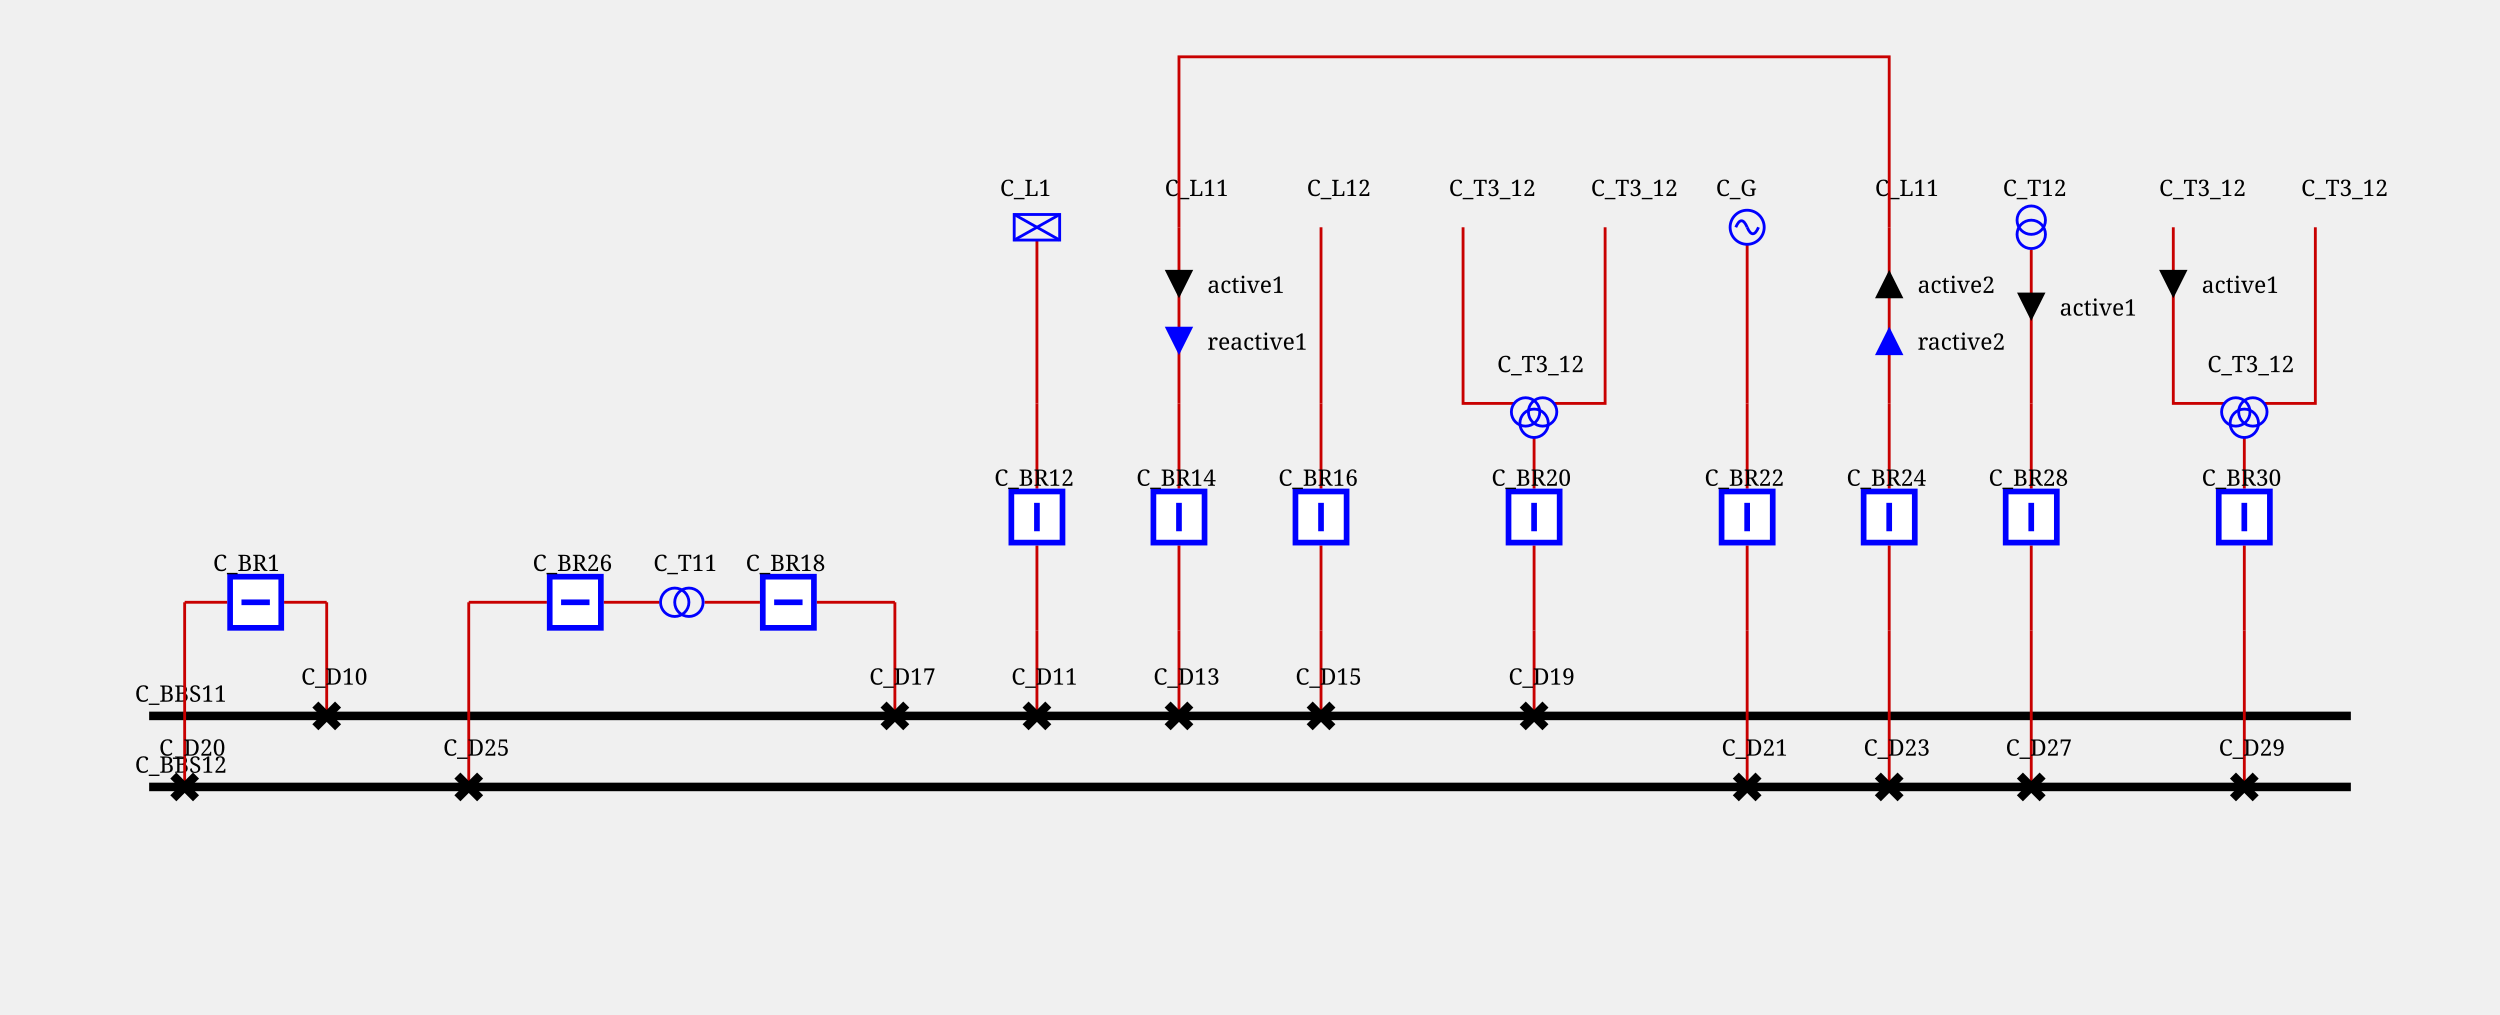
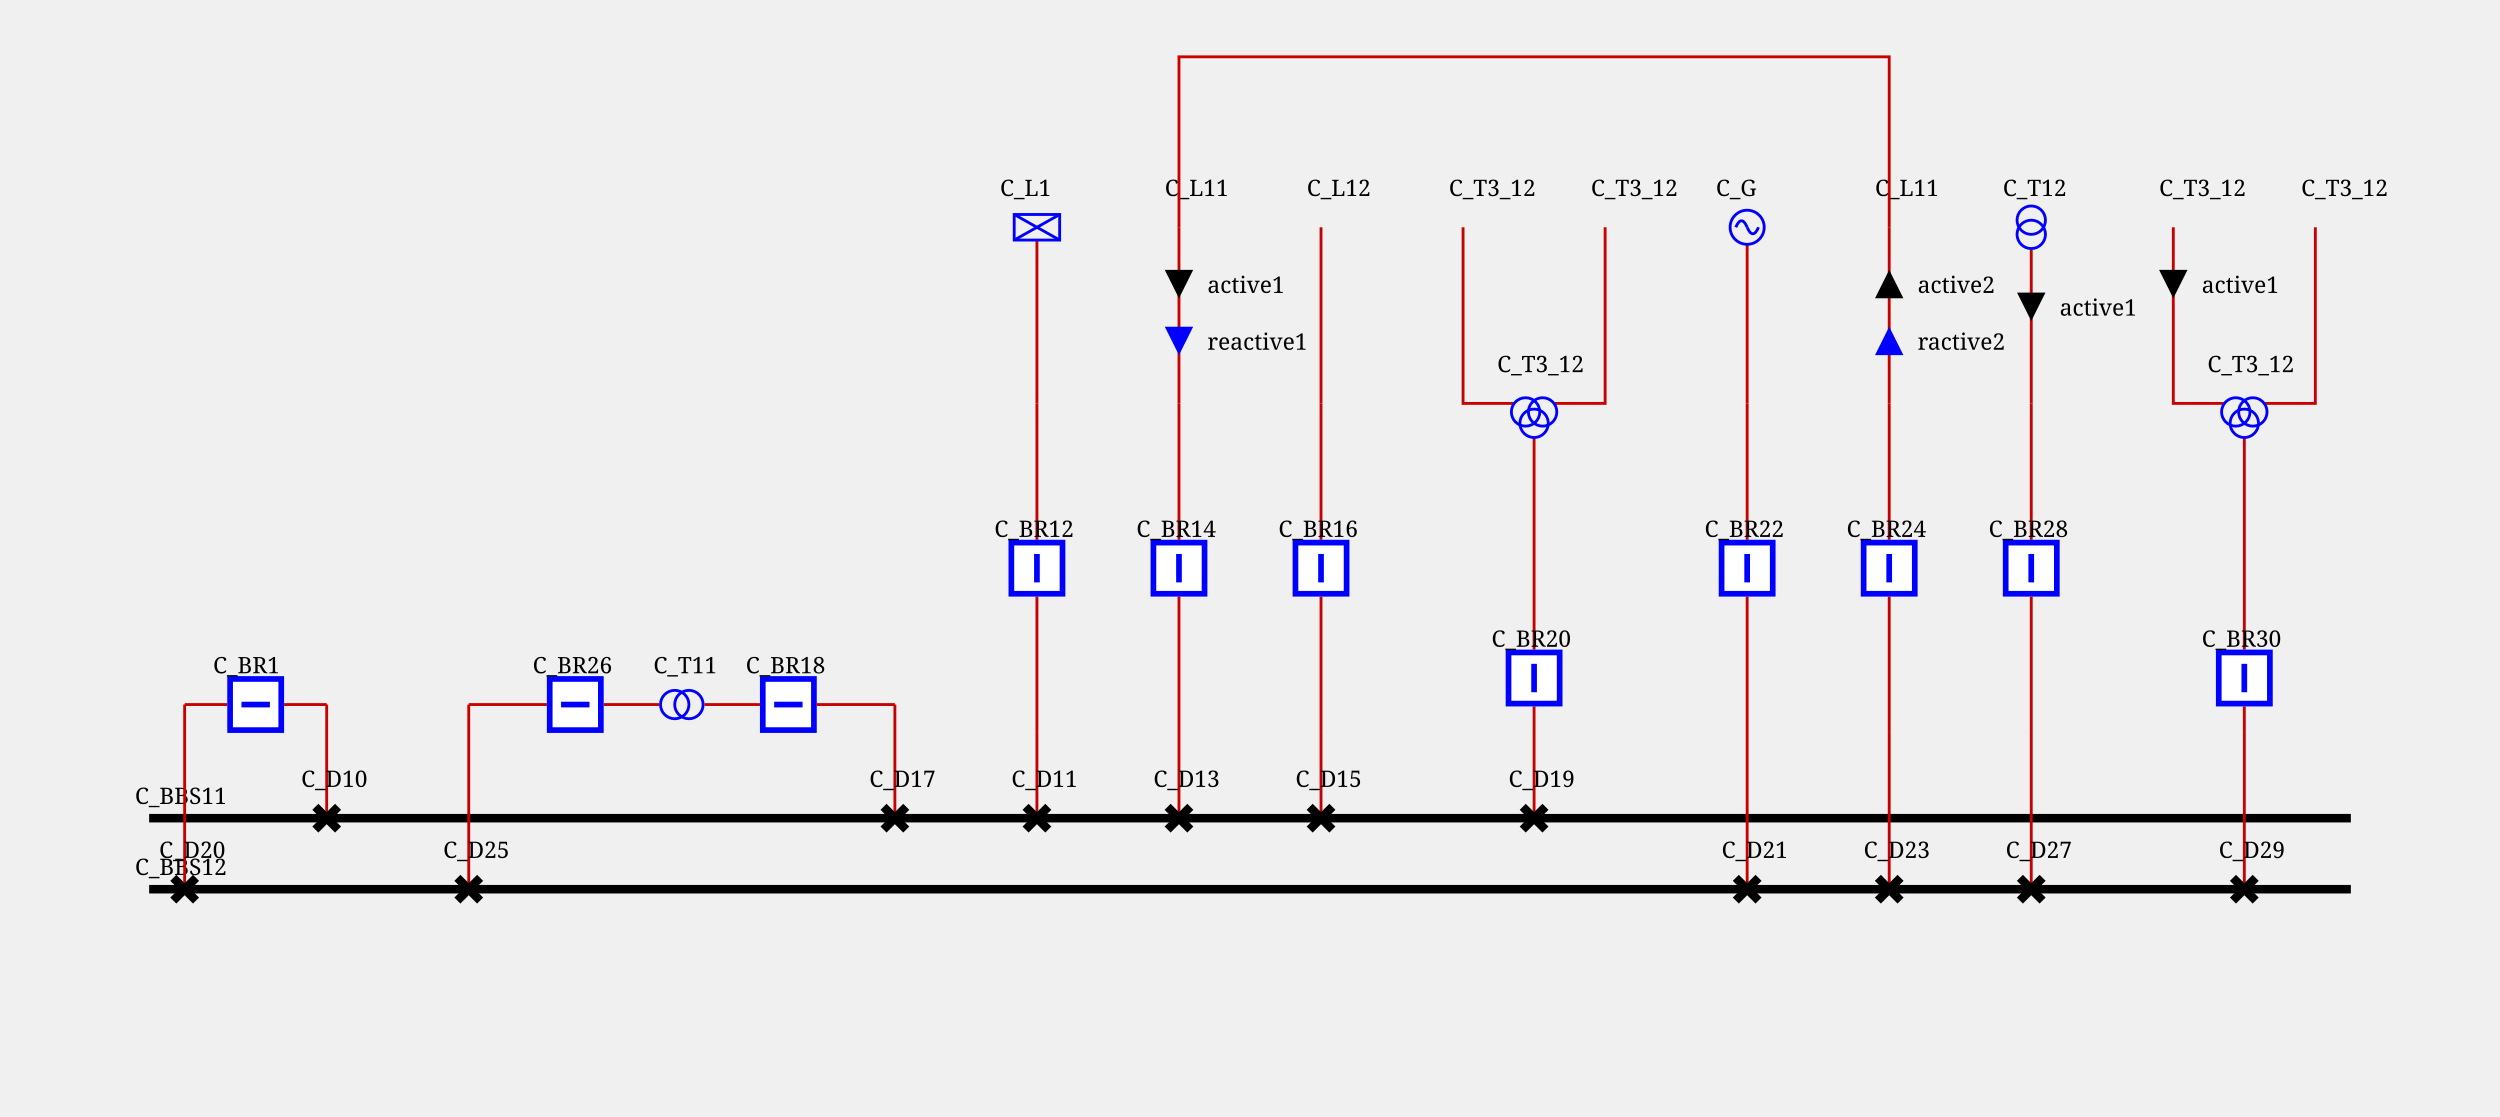
- <svg xmlns="http://www.w3.org/2000/svg" height="357.0" viewBox="0 0 880.0 357.0" width="880.0">
+ <svg xmlns="http://www.w3.org/2000/svg" height="393.0" viewBox="0 0 880.0 393.0" width="880.0">
  <style>/* ----------------------------------------------------------------------- */
/* File: tautologies.css ------------------------------------------------- */
.sld-out .sld-arrow-in {visibility: hidden}
.sld-in .sld-arrow-out {visibility: hidden}
.sld-closed .sld-sw-open {visibility: hidden}
.sld-open .sld-sw-closed {visibility: hidden}
.sld-hidden-node {visibility: hidden}
.sld-top-feeder .sld-label {dominant-baseline: auto}
.sld-bottom-feeder .sld-label {dominant-baseline: hanging}
.sld-active-power .sld-label {dominant-baseline: mathematical}
.sld-reactive-power .sld-label {dominant-baseline: mathematical}
.sld-current .sld-label {dominant-baseline: mathematical}
.sld-current-value .sld-label {dominant-baseline: mathematical}
.sld-permanent-limit-percentage .sld-label {dominant-baseline: mathematical}
/* ----------------------------------------------------------------------- */
/* File: topologicalBaseVoltages.css ------------------------------------- */
.sld-disconnected {--sld-vl-color: #808080}
.sld-vl300to500.sld-bus-0 {--sld-vl-color: #FF0000}
.sld-vl300to500.sld-bus-1 {--sld-vl-color: #7F6C00}
.sld-vl300to500.sld-bus-2 {--sld-vl-color: #F6B2FF}
.sld-vl300to500.sld-bus-3 {--sld-vl-color: #996700}
.sld-vl300to500.sld-bus-4 {--sld-vl-color: #FF85EB}
.sld-vl300to500.sld-bus-5 {--sld-vl-color: #B25B00}
.sld-vl300to500.sld-bus-6 {--sld-vl-color: #FF59B5}
.sld-vl300to500.sld-bus-7 {--sld-vl-color: #CC4400}
.sld-vl300to500.sld-bus-8 {--sld-vl-color: #FF2C67}
.sld-vl300to500.sld-bus-9 {--sld-vl-color: #E52600}
.sld-vl180to300.sld-bus-0 {--sld-vl-color: #218B21}
.sld-vl180to300.sld-bus-1 {--sld-vl-color: #0D4940}
.sld-vl180to300.sld-bus-2 {--sld-vl-color: #DFDAB9}
.sld-vl180to300.sld-bus-3 {--sld-vl-color: #105640}
.sld-vl180to300.sld-bus-4 {--sld-vl-color: #C2CB92}
.sld-vl180to300.sld-bus-5 {--sld-vl-color: #14643C}
.sld-vl180to300.sld-bus-6 {--sld-vl-color: #95B66B}
.sld-vl180to300.sld-bus-7 {--sld-vl-color: #187036}
.sld-vl180to300.sld-bus-8 {--sld-vl-color: #5FA046}
.sld-vl180to300.sld-bus-9 {--sld-vl-color: #1C7E2D}
.sld-vl120to180.sld-bus-0 {--sld-vl-color: #00AFAE}
.sld-vl120to180.sld-bus-1 {--sld-vl-color: #000D58}
.sld-vl120to180.sld-bus-2 {--sld-vl-color: #B8E7B2}
.sld-vl120to180.sld-bus-3 {--sld-vl-color: #002169}
.sld-vl120to180.sld-bus-4 {--sld-vl-color: #85D993}
.sld-vl120to180.sld-bus-5 {--sld-vl-color: #003C7B}
.sld-vl120to180.sld-bus-6 {--sld-vl-color: #59CB8B}
.sld-vl120to180.sld-bus-7 {--sld-vl-color: #005C8C}
.sld-vl120to180.sld-bus-8 {--sld-vl-color: #2CBD94}
.sld-vl120to180.sld-bus-9 {--sld-vl-color: #00839E}
.sld-vl70to120.sld-bus-0 {--sld-vl-color: #CC5500}
.sld-vl70to120.sld-bus-1 {--sld-vl-color: #4A6600}
.sld-vl70to120.sld-bus-2 {--sld-vl-color: #EFB2DD}
.sld-vl70to120.sld-bus-3 {--sld-vl-color: #6E7A00}
.sld-vl70to120.sld-bus-4 {--sld-vl-color: #E685AE}
.sld-vl70to120.sld-bus-5 {--sld-vl-color: #8E8400}
.sld-vl70to120.sld-bus-6 {--sld-vl-color: #DD596B}
.sld-vl70to120.sld-bus-7 {--sld-vl-color: #A37B00}
.sld-vl70to120.sld-bus-8 {--sld-vl-color: #D4432C}
.sld-vl70to120.sld-bus-9 {--sld-vl-color: #B76B00}
.sld-vl50to70.sld-bus-0 {--sld-vl-color: #A020EF}
.sld-vl50to70.sld-bus-1 {--sld-vl-color: #7F0848}
.sld-vl50to70.sld-bus-2 {--sld-vl-color: #B7DBFE}
.sld-vl50to70.sld-bus-3 {--sld-vl-color: #960C6D}
.sld-vl50to70.sld-bus-4 {--sld-vl-color: #8DA6FE}
.sld-vl50to70.sld-bus-5 {--sld-vl-color: #AD109A}
.sld-vl50to70.sld-bus-6 {--sld-vl-color: #6F66FB}
.sld-vl50to70.sld-bus-7 {--sld-vl-color: #BC14C4}
.sld-vl50to70.sld-bus-8 {--sld-vl-color: #7F42F6}
.sld-vl50to70.sld-bus-9 {--sld-vl-color: #B11AD9}
.sld-vl30to50.sld-bus-0 {--sld-vl-color: #FF8290}
.sld-vl30to50.sld-bus-1 {--sld-vl-color: #7F6F41}
.sld-vl30to50.sld-bus-2 {--sld-vl-color: #F6D9FF}
.sld-vl30to50.sld-bus-3 {--sld-vl-color: #99784E}
.sld-vl30to50.sld-bus-4 {--sld-vl-color: #FFC3FB}
.sld-vl30to50.sld-bus-5 {--sld-vl-color: #B27D5B}
.sld-vl30to50.sld-bus-6 {--sld-vl-color: #FFADE3}
.sld-vl30to50.sld-bus-7 {--sld-vl-color: #CC7E68}
.sld-vl30to50.sld-bus-8 {--sld-vl-color: #FF97BF}
.sld-vl30to50.sld-bus-9 {--sld-vl-color: #E57B75}
.sld-vl0to30.sld-bus-0 {--sld-vl-color: #AAAE27}
.sld-vl0to30.sld-bus-1 {--sld-vl-color: #195B0F}
.sld-vl0to30.sld-bus-2 {--sld-vl-color: #EABABE}
.sld-vl0to30.sld-bus-3 {--sld-vl-color: #2D6C13}
.sld-vl0to30.sld-bus-4 {--sld-vl-color: #DDA193}
.sld-vl0to30.sld-bus-5 {--sld-vl-color: #477D17}
.sld-vl0to30.sld-bus-6 {--sld-vl-color: #CE9A6E}
.sld-vl0to30.sld-bus-7 {--sld-vl-color: #648D1C}
.sld-vl0to30.sld-bus-8 {--sld-vl-color: #BEA04A}
.sld-vl0to30.sld-bus-9 {--sld-vl-color: #869D22}
/* ----------------------------------------------------------------------- */
/* File : highlightLineStates.css ---------------------------------------- */
.sld-wire.sld-feeder-disconnected {stroke: black}
.sld-wire.sld-feeder-connected-disconnected {stroke-dasharray: 3,3}
.sld-wire.sld-feeder-disconnected-connected {stroke: black; stroke-dasharray: 3,3}
.sld-busbar-section.sld-bus-disconnected {stroke-dasharray: 3,3}
/* ----------------------------------------------------------------------- */
/* File : components.css ------------------------------------------------- */
/* Stroke black */
.sld-disconnector {stroke-width: 3; stroke: black; fill: none}
/* Stroke blue */
.sld-breaker {stroke-width: 2; stroke: blue; fill:white}
.sld-load-break-switch {stroke: blue; fill: white}
/* Stroke --sld-vl-color with fallback black */
.sld-bus-connection {fill: var(--sld-vl-color, black)}
.sld-cell-shape-flat .sld-bus-connection {visibility: hidden}
.sld-busbar-section {stroke: var(--sld-vl-color, black); stroke-width: 3; fill: none}
/* Stroke --sld-vl-color with fallback red */
.sld-wire {stroke: var(--sld-vl-color, #c80000); fill: none}
.sld-wire.sld-dangling-line {stroke-width: 2px}
.sld-wire.sld-tie-line {stroke-width: 2px}
/* Stroke --sld-vl-color with fallback blue */
.sld-load {stroke: var(--sld-vl-color, blue); fill: none}
.sld-battery {stroke: var(--sld-vl-color, blue); fill: none}
.sld-generator {stroke: var(--sld-vl-color, blue); fill: none}
.sld-two-wt {stroke: var(--sld-vl-color, blue); fill: none}
.sld-three-wt {stroke: var(--sld-vl-color, blue); fill: none}
.sld-winding {stroke: var(--sld-vl-color, blue); fill: none}
.sld-capacitor {stroke: var(--sld-vl-color, blue); fill: none}
.sld-inductor {stroke: var(--sld-vl-color, blue); fill: none}
.sld-pst {stroke: var(--sld-vl-color, blue); fill: none}
.sld-pst-arrow {stroke: black; fill: none}
.sld-svc {stroke: var(--sld-vl-color, blue); fill: none}
.sld-vsc {stroke: var(--sld-vl-color, blue); font-size: 7.43px; fill: none}
.sld-lcc {stroke: var(--sld-vl-color, blue); font-size: 7.43px; fill: none}
.sld-ground {stroke: var(--sld-vl-color, blue); fill: none}
/* Stroke none &amp; fill: --sld-vl-color */
.sld-node-infos {stroke: none; fill: var(--sld-vl-color, black)}
/* Stroke none &amp; fill: black */
.sld-node {stroke: none; fill: black}
.sld-flash {stroke: none; fill: black}
.sld-lock {stroke: none; fill: black}
.sld-unknown {stroke: none; fill: black}
/* Fonts */
.sld-label {stroke: none; fill: black; font: 8px serif}
.sld-bus-legend-info {font: 10px serif}
.sld-graph-label {font: 12px serif}
/* Specific */
.sld-grid {stroke: #003700; stroke-dasharray: 1,10}
.sld-feeder-info.sld-active-power {fill:black}
.sld-feeder-info.sld-reactive-power {fill:blue}
.sld-feeder-info.sld-current {fill:purple}
.sld-frame {fill: var(--sld-background-color, transparent)}
/* Stroke maroon for fictitious switch */
.sld-breaker.sld-fictitious {stroke: maroon}
.sld-disconnector.sld-fictitious {stroke: maroon}
.sld-load-break-switch.sld-fictitious {stroke: maroon}
.sld-busbar-section.sld-fictitious {stroke: var(--sld-vl-color, #c80000); stroke-width: 1}
/* ground disconnector specific */
.sld-ground-disconnection-attach {stroke: var(--sld-vl-color, #c80000); fill: none}
.sld-open .sld-ground-disconnection-ground {stroke: black; fill: none}
.sld-closed .sld-ground-disconnection-ground {stroke: var(--sld-vl-color, #c80000); fill: none}
.sld-ground-disconnection .sld-sw-open {stroke: black; fill: none}
.sld-ground-disconnection .sld-sw-closed {stroke: black; fill: none}
</style>
  <rect class="sld-frame" height="100%" width="100%" />
  <g>
    <g class="sld-voltage-level" id="idVL1">
-       <g class="sld-busbar-section sld-vl300to500 sld-bus-0" id="idBBS11" transform="translate(52.5,252.0)">
+       <g class="sld-busbar-section sld-vl300to500 sld-bus-0" id="idBBS11" transform="translate(52.5,288.0)">
        <line x1="0" x2="775.0" y1="0" y2="0" />
        <text class="sld-label" id="idBBS11_95_NW_95_LABEL" x="-5.0" y="-5.0">C_BBS11</text>
      </g>
-       <g class="sld-busbar-section sld-vl300to500 sld-bus-0" id="idBBS12" transform="translate(52.5,277.0)">
+       <g class="sld-busbar-section sld-vl300to500 sld-bus-0" id="idBBS12" transform="translate(52.5,313.0)">
        <line x1="0" x2="775.0" y1="0" y2="0" />
        <text class="sld-label" id="idBBS12_95_NW_95_LABEL" x="-5.0" y="-5.0">C_BBS12</text>
      </g>
      <g class="sld-intern-cell sld-cell-shape-vertical" id="idINTERN_32_0">
        <g class="sld-wire sld-vl300to500 sld-bus-0" id="_95_VL1_95_D10_95_INTERNAL_95_VL1_95_D10_45_BR1">
-           <polyline points="115.0,252.0,115.0,212.0" />
+           <polyline points="115.0,288.0,115.0,248.0" />
        </g>
        <g class="sld-wire sld-vl300to500 sld-bus-0" id="_95_VL1_95_INTERNAL_95_VL1_95_D10_45_BR1_95_BR1">
-           <polyline points="115.0,212.0,100.0,212.0" />
+           <polyline points="115.0,248.0,100.0,248.0" />
        </g>
        <g class="sld-wire sld-vl300to500 sld-bus-0" id="_95_VL1_95_BR1_95_INTERNAL_95_VL1_95_D20_45_BR1">
-           <polyline points="80.0,212.0,65.0,212.0" />
+           <polyline points="80.0,248.0,65.0,248.0" />
        </g>
        <g class="sld-wire sld-vl300to500 sld-bus-0" id="_95_VL1_95_INTERNAL_95_VL1_95_D20_45_BR1_95_D20">
-           <polyline points="65.0,212.0,65.0,277.0" />
-         </g>
-         <g class="sld-disconnector sld-closed sld-vl300to500 sld-bus-0" id="idD10" transform="translate(111.0,248.0)">
+           <polyline points="65.0,248.0,65.0,313.0" />
+         </g>
+         <g class="sld-disconnector sld-closed sld-vl300to500 sld-bus-0" id="idD10" transform="translate(111.0,284.0)">
          <path class="sld-sw-closed" d="M0,0 8,8 M8,0 0,8" />
          <path class="sld-sw-open" d="M8,0 0,8" />
          <text class="sld-label" id="idD10_95_N_95_LABEL" x="-5.0" y="-7.0">C_D10</text>
        </g>
-         <g class="sld-node sld-hidden-node sld-fictitious sld-vl300to500 sld-bus-0" id="idINTERNAL_95_VL1_95_D10_45_BR1" transform="translate(111.0,208.0)">
-           <circle cx="4" cy="4" r="4" />
-         </g>
-         <g class="sld-breaker sld-closed sld-vl300to500 sld-bus-0" id="idBR1" transform="translate(80.0,202.0)">
+         <g class="sld-node sld-hidden-node sld-fictitious sld-vl300to500 sld-bus-0" id="idINTERNAL_95_VL1_95_D10_45_BR1" transform="translate(111.0,244.0)">
+           <circle cx="4" cy="4" r="4" />
+         </g>
+         <g class="sld-breaker sld-closed sld-vl300to500 sld-bus-0" id="idBR1" transform="translate(80.0,238.0)">
          <path class="sld-sw-closed" d="M1,1 V19 H19 V1z M10,5 V15" transform="rotate(90.0,10.0,10.0)" />
          <path class="sld-sw-open" d="M1,1 V19 H19 V1z M5,10 H15" transform="rotate(90.0,10.0,10.0)" />
          <text class="sld-label" id="idBR1_95_N_95_LABEL" x="-5.0" y="-1.0">C_BR1</text>
        </g>
-         <g class="sld-node sld-hidden-node sld-fictitious sld-vl300to500 sld-bus-0" id="idINTERNAL_95_VL1_95_D20_45_BR1" transform="translate(61.0,208.0)">
-           <circle cx="4" cy="4" r="4" />
-         </g>
-         <g class="sld-disconnector sld-closed sld-vl300to500 sld-bus-0" id="idD20" transform="translate(61.0,273.0)">
+         <g class="sld-node sld-hidden-node sld-fictitious sld-vl300to500 sld-bus-0" id="idINTERNAL_95_VL1_95_D20_45_BR1" transform="translate(61.0,244.0)">
+           <circle cx="4" cy="4" r="4" />
+         </g>
+         <g class="sld-disconnector sld-closed sld-vl300to500 sld-bus-0" id="idD20" transform="translate(61.0,309.0)">
          <path class="sld-sw-closed" d="M0,0 8,8 M8,0 0,8" />
          <path class="sld-sw-open" d="M8,0 0,8" />
          <text class="sld-label" id="idD20_95_N_95_LABEL" x="-5.0" y="-7.0">C_D20</text>
        </g>
      </g>
      <g class="sld-intern-cell sld-cell-shape-vertical" id="idINTERN_32_1">
        <g class="sld-wire sld-vl300to500 sld-bus-0" id="_95_VL1_95_D17_95_INTERNAL_95_VL1_95_D17_45_BR18">
-           <polyline points="315.0,252.0,315.0,212.0" />
+           <polyline points="315.0,288.0,315.0,248.0" />
        </g>
        <g class="sld-wire sld-vl300to500 sld-bus-0" id="_95_VL1_95_INTERNAL_95_VL1_95_D17_45_BR18_95_BR18">
-           <polyline points="315.0,212.0,287.5,212.0" />
+           <polyline points="315.0,248.0,287.5,248.0" />
        </g>
        <g class="sld-wire sld-vl300to500 sld-bus-0" id="_95_VL1_95_BR18_95_T11">
-           <polyline points="267.5,212.0,248.0,212.0" />
+           <polyline points="267.5,248.0,248.0,248.0" />
        </g>
        <g class="sld-wire sld-vl300to500 sld-bus-0" id="_95_VL1_95_BR26_95_T11">
-           <polyline points="212.5,212.0,232.0,212.0" />
+           <polyline points="212.5,248.0,232.0,248.0" />
        </g>
        <g class="sld-wire sld-vl300to500 sld-bus-0" id="_95_VL1_95_INTERNAL_95_VL1_95_D25_45_BR26_95_BR26">
-           <polyline points="165.0,212.0,192.5,212.0" />
+           <polyline points="165.0,248.0,192.5,248.0" />
        </g>
        <g class="sld-wire sld-vl300to500 sld-bus-0" id="_95_VL1_95_D25_95_INTERNAL_95_VL1_95_D25_45_BR26">
-           <polyline points="165.0,277.0,165.0,212.0" />
-         </g>
-         <g class="sld-disconnector sld-closed sld-vl300to500 sld-bus-0" id="idD17" transform="translate(311.0,248.0)">
+           <polyline points="165.0,313.0,165.0,248.0" />
+         </g>
+         <g class="sld-disconnector sld-closed sld-vl300to500 sld-bus-0" id="idD17" transform="translate(311.0,284.0)">
          <path class="sld-sw-closed" d="M0,0 8,8 M8,0 0,8" />
          <path class="sld-sw-open" d="M8,0 0,8" />
          <text class="sld-label" id="idD17_95_N_95_LABEL" x="-5.0" y="-7.0">C_D17</text>
        </g>
-         <g class="sld-node sld-hidden-node sld-fictitious sld-vl300to500 sld-bus-0" id="idINTERNAL_95_VL1_95_D17_45_BR18" transform="translate(311.0,208.0)">
-           <circle cx="4" cy="4" r="4" />
-         </g>
-         <g class="sld-breaker sld-closed sld-vl300to500 sld-bus-0" id="idBR18" transform="translate(267.5,202.0)">
+         <g class="sld-node sld-hidden-node sld-fictitious sld-vl300to500 sld-bus-0" id="idINTERNAL_95_VL1_95_D17_45_BR18" transform="translate(311.0,244.0)">
+           <circle cx="4" cy="4" r="4" />
+         </g>
+         <g class="sld-breaker sld-closed sld-vl300to500 sld-bus-0" id="idBR18" transform="translate(267.5,238.0)">
          <path class="sld-sw-closed" d="M1,1 V19 H19 V1z M10,5 V15" transform="rotate(90.0,10.0,10.0)" />
          <path class="sld-sw-open" d="M1,1 V19 H19 V1z M5,10 H15" transform="rotate(90.0,10.0,10.0)" />
          <text class="sld-label" id="idBR18_95_N_95_LABEL" x="-5.0" y="-1.0">C_BR18</text>
        </g>
-         <g class="sld-two-wt" id="idT11" transform="translate(235.0,204.5)">
+         <g class="sld-two-wt" id="idT11" transform="translate(235.0,240.5)">
          <circle class="sld-vl300to500 sld-bus-0 sld-winding" cx="5" cy="10" r="5" transform="rotate(270.0,5.0,7.5)" />
          <circle class="sld-vl300to500 sld-bus-0 sld-winding" cx="5" cy="5" r="5" transform="rotate(270.0,5.0,7.5)" />
          <text class="sld-label" id="idT11_95_N_95_LABEL" x="-5.0" y="-3.5">C_T11</text>
        </g>
-         <g class="sld-breaker sld-closed sld-vl300to500 sld-bus-0" id="idBR26" transform="translate(192.5,202.0)">
+         <g class="sld-breaker sld-closed sld-vl300to500 sld-bus-0" id="idBR26" transform="translate(192.5,238.0)">
          <path class="sld-sw-closed" d="M1,1 V19 H19 V1z M10,5 V15" transform="rotate(90.0,10.0,10.0)" />
          <path class="sld-sw-open" d="M1,1 V19 H19 V1z M5,10 H15" transform="rotate(90.0,10.0,10.0)" />
          <text class="sld-label" id="idBR26_95_N_95_LABEL" x="-5.0" y="-1.0">C_BR26</text>
        </g>
-         <g class="sld-node sld-hidden-node sld-fictitious sld-vl300to500 sld-bus-0" id="idINTERNAL_95_VL1_95_D25_45_BR26" transform="translate(161.0,208.0)">
-           <circle cx="4" cy="4" r="4" />
-         </g>
-         <g class="sld-disconnector sld-closed sld-vl300to500 sld-bus-0" id="idD25" transform="translate(161.0,273.0)">
+         <g class="sld-node sld-hidden-node sld-fictitious sld-vl300to500 sld-bus-0" id="idINTERNAL_95_VL1_95_D25_45_BR26" transform="translate(161.0,244.0)">
+           <circle cx="4" cy="4" r="4" />
+         </g>
+         <g class="sld-disconnector sld-closed sld-vl300to500 sld-bus-0" id="idD25" transform="translate(161.0,309.0)">
          <path class="sld-sw-closed" d="M0,0 8,8 M8,0 0,8" />
          <path class="sld-sw-open" d="M8,0 0,8" />
          <text class="sld-label" id="idD25_95_N_95_LABEL" x="-5.0" y="-7.0">C_D25</text>
        </g>
      </g>
      <g class="sld-extern-cell sld-cell-direction-top" id="idEXTERN_32_2">
        <g class="sld-wire sld-vl300to500 sld-bus-0" id="_95_VL1_95_D11_95_INTERNAL_95_VL1_95_D11_45_BR12">
-           <polyline points="365.0,252.0,365.0,222.0" />
+           <polyline points="365.0,288.0,365.0,258.0" />
        </g>
        <g class="sld-wire sld-vl300to500 sld-bus-0" id="_95_VL1_95_INTERNAL_95_VL1_95_D11_45_BR12_95_BR12">
-           <polyline points="365.0,222.0,365.0,192.0" />
+           <polyline points="365.0,258.0,365.0,210.0" />
        </g>
        <g class="sld-wire sld-vl300to500 sld-bus-0" id="_95_VL1_95_BR12_95_INTERNAL_95_VL1_95_L1">
-           <polyline points="365.0,172.0,365.0,142.0" />
+           <polyline points="365.0,190.0,365.0,142.0" />
        </g>
        <g class="sld-wire sld-vl300to500 sld-bus-0" id="_95_VL1_95_INTERNAL_95_VL1_95_L1_95_L1">
          <polyline points="365.0,142.0,365.0,84.5" />
        </g>
-         <g class="sld-disconnector sld-closed sld-vl300to500 sld-bus-0" id="idD11" transform="translate(361.0,248.0)">
+         <g class="sld-disconnector sld-closed sld-vl300to500 sld-bus-0" id="idD11" transform="translate(361.0,284.0)">
          <path class="sld-sw-closed" d="M0,0 8,8 M8,0 0,8" />
          <path class="sld-sw-open" d="M8,0 0,8" />
          <text class="sld-label" id="idD11_95_N_95_LABEL" x="-5.0" y="-7.0">C_D11</text>
        </g>
-         <g class="sld-node sld-hidden-node sld-fictitious sld-vl300to500 sld-bus-0" id="idINTERNAL_95_VL1_95_D11_45_BR12" transform="translate(361.0,218.0)">
-           <circle cx="4" cy="4" r="4" />
-         </g>
-         <g class="sld-breaker sld-closed sld-vl300to500 sld-bus-0" id="idBR12" transform="translate(355.0,172.0)">
+         <g class="sld-node sld-hidden-node sld-fictitious sld-vl300to500 sld-bus-0" id="idINTERNAL_95_VL1_95_D11_45_BR12" transform="translate(361.0,254.0)">
+           <circle cx="4" cy="4" r="4" />
+         </g>
+         <g class="sld-breaker sld-closed sld-vl300to500 sld-bus-0" id="idBR12" transform="translate(355.0,190.0)">
          <path class="sld-sw-closed" d="M1,1 V19 H19 V1z M10,5 V15" />
          <path class="sld-sw-open" d="M1,1 V19 H19 V1z M5,10 H15" />
          <text class="sld-label" id="idBR12_95_N_95_LABEL" x="-5.0" y="-1.0">C_BR12</text>
        </g>
        <g class="sld-node sld-hidden-node sld-fictitious sld-vl300to500 sld-bus-0" id="idINTERNAL_95_VL1_95_L1" transform="translate(361.0,138.0)">
          <circle cx="4" cy="4" r="4" />
        </g>
        <g class="sld-load sld-top-feeder sld-vl300to500 sld-bus-0" id="idL1" transform="translate(357.0,75.5)">
          <rect height="9" width="16" />
          <line x1="0" x2="16" y1="0" y2="9" />
          <line x1="16" x2="0" y1="0" y2="9" />
          <text class="sld-label" id="idL1_95_N_95_LABEL" x="-5.0" y="-6.5">C_L1</text>
        </g>
      </g>
      <g class="sld-extern-cell sld-cell-direction-top" id="idEXTERN_32_3">
        <g class="sld-wire sld-vl300to500 sld-bus-0" id="_95_VL1_95_D13_95_INTERNAL_95_VL1_95_D13_45_BR14">
-           <polyline points="415.0,252.0,415.0,222.0" />
+           <polyline points="415.0,288.0,415.0,258.0" />
        </g>
        <g class="sld-wire sld-vl300to500 sld-bus-0" id="_95_VL1_95_INTERNAL_95_VL1_95_D13_45_BR14_95_BR14">
-           <polyline points="415.0,222.0,415.0,192.0" />
+           <polyline points="415.0,258.0,415.0,210.0" />
        </g>
        <g class="sld-wire sld-vl300to500 sld-bus-0" id="_95_VL1_95_BR14_95_INTERNAL_95_VL1_95_L11_95_ONE">
-           <polyline points="415.0,172.0,415.0,142.0" />
+           <polyline points="415.0,190.0,415.0,142.0" />
        </g>
        <g class="sld-wire sld-vl300to500 sld-bus-0" id="_95_VL1_95_INTERNAL_95_VL1_95_L11_95_ONE_95_L11_95_ONE">
          <polyline points="415.0,142.0,415.0,80.0" />
        </g>
        <g class="sld-feeder-info sld-in sld-active-power" id="idL11_95_ONE_95_ARROW_95_ACTIVE" transform="translate(410.0,95.0)">
          <polygon class="sld-arrow-out" points="5,0 10,10 0,10" />
          <polygon class="sld-arrow-in" points="0,0 10,0 5,10" />
          <text class="sld-label" x="15.0" y="5.0">active1</text>
        </g>
        <g class="sld-feeder-info sld-in sld-reactive-power" id="idL11_95_ONE_95_ARROW_95_REACTIVE" transform="translate(410.0,115.0)">
          <polygon class="sld-arrow-out" points="5,0 10,10 0,10" />
          <polygon class="sld-arrow-in" points="0,0 10,0 5,10" />
          <text class="sld-label" x="15.0" y="5.0">reactive1</text>
        </g>
-         <g class="sld-disconnector sld-closed sld-vl300to500 sld-bus-0" id="idD13" transform="translate(411.0,248.0)">
+         <g class="sld-disconnector sld-closed sld-vl300to500 sld-bus-0" id="idD13" transform="translate(411.0,284.0)">
          <path class="sld-sw-closed" d="M0,0 8,8 M8,0 0,8" />
          <path class="sld-sw-open" d="M8,0 0,8" />
          <text class="sld-label" id="idD13_95_N_95_LABEL" x="-5.0" y="-7.0">C_D13</text>
        </g>
-         <g class="sld-node sld-hidden-node sld-fictitious sld-vl300to500 sld-bus-0" id="idINTERNAL_95_VL1_95_D13_45_BR14" transform="translate(411.0,218.0)">
-           <circle cx="4" cy="4" r="4" />
-         </g>
-         <g class="sld-breaker sld-closed sld-vl300to500 sld-bus-0" id="idBR14" transform="translate(405.0,172.0)">
+         <g class="sld-node sld-hidden-node sld-fictitious sld-vl300to500 sld-bus-0" id="idINTERNAL_95_VL1_95_D13_45_BR14" transform="translate(411.0,254.0)">
+           <circle cx="4" cy="4" r="4" />
+         </g>
+         <g class="sld-breaker sld-closed sld-vl300to500 sld-bus-0" id="idBR14" transform="translate(405.0,190.0)">
          <path class="sld-sw-closed" d="M1,1 V19 H19 V1z M10,5 V15" />
          <path class="sld-sw-open" d="M1,1 V19 H19 V1z M5,10 H15" />
          <text class="sld-label" id="idBR14_95_N_95_LABEL" x="-5.0" y="-1.0">C_BR14</text>
        </g>
        <g class="sld-node sld-hidden-node sld-fictitious sld-vl300to500 sld-bus-0" id="idINTERNAL_95_VL1_95_L11_95_ONE" transform="translate(411.0,138.0)">
          <circle cx="4" cy="4" r="4" />
        </g>
        <g class="sld-top-feeder" id="idL11_95_ONE" transform="translate(415.0,80.0)">
          <text class="sld-label" id="idL11_95_ONE_95_N_95_LABEL" x="-5.0" y="-11.0">C_L11</text>
        </g>
      </g>
      <g class="sld-extern-cell sld-cell-direction-top" id="idEXTERN_32_4">
        <g class="sld-wire sld-vl300to500 sld-bus-0" id="_95_VL1_95_D15_95_INTERNAL_95_VL1_95_D15_45_BR16">
-           <polyline points="465.0,252.0,465.0,222.0" />
+           <polyline points="465.0,288.0,465.0,258.0" />
        </g>
        <g class="sld-wire sld-vl300to500 sld-bus-0" id="_95_VL1_95_INTERNAL_95_VL1_95_D15_45_BR16_95_BR16">
-           <polyline points="465.0,222.0,465.0,192.0" />
+           <polyline points="465.0,258.0,465.0,210.0" />
        </g>
        <g class="sld-wire sld-vl300to500 sld-bus-0" id="_95_VL1_95_BR16_95_INTERNAL_95_VL1_95_L12_95_ONE">
-           <polyline points="465.0,172.0,465.0,142.0" />
+           <polyline points="465.0,190.0,465.0,142.0" />
        </g>
        <g class="sld-wire sld-vl300to500 sld-bus-0" id="_95_VL1_95_INTERNAL_95_VL1_95_L12_95_ONE_95_L12_95_ONE">
          <polyline points="465.0,142.0,465.0,80.0" />
        </g>
-         <g class="sld-disconnector sld-closed sld-vl300to500 sld-bus-0" id="idD15" transform="translate(461.0,248.0)">
+         <g class="sld-disconnector sld-closed sld-vl300to500 sld-bus-0" id="idD15" transform="translate(461.0,284.0)">
          <path class="sld-sw-closed" d="M0,0 8,8 M8,0 0,8" />
          <path class="sld-sw-open" d="M8,0 0,8" />
          <text class="sld-label" id="idD15_95_N_95_LABEL" x="-5.0" y="-7.0">C_D15</text>
        </g>
-         <g class="sld-node sld-hidden-node sld-fictitious sld-vl300to500 sld-bus-0" id="idINTERNAL_95_VL1_95_D15_45_BR16" transform="translate(461.0,218.0)">
-           <circle cx="4" cy="4" r="4" />
-         </g>
-         <g class="sld-breaker sld-closed sld-vl300to500 sld-bus-0" id="idBR16" transform="translate(455.0,172.0)">
+         <g class="sld-node sld-hidden-node sld-fictitious sld-vl300to500 sld-bus-0" id="idINTERNAL_95_VL1_95_D15_45_BR16" transform="translate(461.0,254.0)">
+           <circle cx="4" cy="4" r="4" />
+         </g>
+         <g class="sld-breaker sld-closed sld-vl300to500 sld-bus-0" id="idBR16" transform="translate(455.0,190.0)">
          <path class="sld-sw-closed" d="M1,1 V19 H19 V1z M10,5 V15" />
          <path class="sld-sw-open" d="M1,1 V19 H19 V1z M5,10 H15" />
          <text class="sld-label" id="idBR16_95_N_95_LABEL" x="-5.0" y="-1.0">C_BR16</text>
        </g>
        <g class="sld-node sld-hidden-node sld-fictitious sld-vl300to500 sld-bus-0" id="idINTERNAL_95_VL1_95_L12_95_ONE" transform="translate(461.0,138.0)">
          <circle cx="4" cy="4" r="4" />
        </g>
        <g class="sld-top-feeder" id="idL12_95_ONE" transform="translate(465.0,80.0)">
          <text class="sld-label" id="idL12_95_ONE_95_N_95_LABEL" x="-5.0" y="-11.0">C_L12</text>
        </g>
      </g>
      <g class="sld-extern-cell sld-cell-direction-top" id="idEXTERN_32_5">
        <g class="sld-wire sld-vl300to500 sld-bus-0" id="_95_VL1_95_D19_95_INTERNAL_95_VL1_95_D19_45_BR20">
-           <polyline points="540.0,252.0,540.0,222.0" />
+           <polyline points="540.0,288.0,540.0,258.0" />
        </g>
        <g class="sld-wire sld-vl300to500 sld-bus-0" id="_95_VL1_95_INTERNAL_95_VL1_95_D19_45_BR20_95_BR20">
-           <polyline points="540.0,222.0,540.0,192.0" />
+           <polyline points="540.0,258.0,540.0,248.667" />
        </g>
        <g class="sld-wire sld-vl300to500 sld-bus-0" id="_95_VL1_95_BR20_95_T3_95_12">
-           <polyline points="540.0,172.0,540.0,154.0" />
+           <polyline points="540.0,228.667,540.0,154.0" />
        </g>
        <g class="sld-wire sld-vl300to500 sld-disconnected" id="_95_VL1_95_T3_95_12_95_TWO_95_T3_95_12">
          <polyline points="515.0,80.0,515.0,142.0,533.0,142.0" />
        </g>
        <g class="sld-wire sld-vl300to500 sld-bus-1" id="_95_VL1_95_T3_95_12_95_THREE_95_T3_95_12">
          <polyline points="565.0,80.0,565.0,142.0,547.0,142.0" />
        </g>
-         <g class="sld-disconnector sld-closed sld-vl300to500 sld-bus-0" id="idD19" transform="translate(536.0,248.0)">
+         <g class="sld-disconnector sld-closed sld-vl300to500 sld-bus-0" id="idD19" transform="translate(536.0,284.0)">
          <path class="sld-sw-closed" d="M0,0 8,8 M8,0 0,8" />
          <path class="sld-sw-open" d="M8,0 0,8" />
          <text class="sld-label" id="idD19_95_N_95_LABEL" x="-5.0" y="-7.0">C_D19</text>
        </g>
-         <g class="sld-node sld-hidden-node sld-fictitious sld-vl300to500 sld-bus-0" id="idINTERNAL_95_VL1_95_D19_45_BR20" transform="translate(536.0,218.0)">
-           <circle cx="4" cy="4" r="4" />
-         </g>
-         <g class="sld-breaker sld-closed sld-vl300to500 sld-bus-0" id="idBR20" transform="translate(530.0,172.0)">
+         <g class="sld-node sld-hidden-node sld-fictitious sld-vl300to500 sld-bus-0" id="idINTERNAL_95_VL1_95_D19_45_BR20" transform="translate(536.0,254.0)">
+           <circle cx="4" cy="4" r="4" />
+         </g>
+         <g class="sld-breaker sld-closed sld-vl300to500 sld-bus-0" id="idBR20" transform="translate(530.0,228.6667)">
          <path class="sld-sw-closed" d="M1,1 V19 H19 V1z M10,5 V15" />
          <path class="sld-sw-open" d="M1,1 V19 H19 V1z M5,10 H15" />
          <text class="sld-label" id="idBR20_95_N_95_LABEL" x="-5.0" y="-1.0">C_BR20</text>
        </g>
        <g class="sld-three-wt sld-fictitious" id="idT3_95_12" transform="translate(532.0,130.0)">
          <circle class="sld-vl300to500 sld-disconnected sld-winding" cx="5" cy="15" r="5" />
          <circle class="sld-vl300to500 sld-bus-1 sld-winding" cx="11" cy="15" r="5" />
          <circle class="sld-vl300to500 sld-disconnected sld-winding" cx="8" cy="19" r="5" />
          <text class="sld-label" id="idT3_95_12_95_N_95_LABEL" x="-5.0" y="1.0">C_T3_12</text>
        </g>
        <g class="sld-top-feeder sld-vl300to500 sld-disconnected" id="idT3_95_12_95_TWO" transform="translate(515.0,80.0)">
          <text class="sld-label" id="idT3_95_12_95_TWO_95_N_95_LABEL" x="-5.0" y="-11.0">C_T3_12</text>
        </g>
        <g class="sld-top-feeder sld-vl300to500 sld-disconnected" id="idT3_95_12_95_THREE" transform="translate(565.0,80.0)">
          <text class="sld-label" id="idT3_95_12_95_THREE_95_N_95_LABEL" x="-5.0" y="-11.0">C_T3_12</text>
        </g>
      </g>
      <g class="sld-extern-cell sld-cell-direction-top" id="idEXTERN_32_6">
        <g class="sld-wire sld-vl300to500 sld-bus-0" id="_95_VL1_95_D21_95_INTERNAL_95_VL1_95_D21_45_BR22">
-           <polyline points="615.0,277.0,615.0,222.0" />
+           <polyline points="615.0,313.0,615.0,258.0" />
        </g>
        <g class="sld-wire sld-vl300to500 sld-bus-0" id="_95_VL1_95_INTERNAL_95_VL1_95_D21_45_BR22_95_BR22">
-           <polyline points="615.0,222.0,615.0,192.0" />
+           <polyline points="615.0,258.0,615.0,210.0" />
        </g>
        <g class="sld-wire sld-vl300to500 sld-bus-0" id="_95_VL1_95_BR22_95_INTERNAL_95_VL1_95_G">
-           <polyline points="615.0,172.0,615.0,142.0" />
+           <polyline points="615.0,190.0,615.0,142.0" />
        </g>
        <g class="sld-wire sld-vl300to500 sld-bus-0" id="_95_VL1_95_INTERNAL_95_VL1_95_G_95_G">
          <polyline points="615.0,142.0,615.0,86.0" />
        </g>
-         <g class="sld-disconnector sld-closed sld-vl300to500 sld-bus-0" id="idD21" transform="translate(611.0,273.0)">
+         <g class="sld-disconnector sld-closed sld-vl300to500 sld-bus-0" id="idD21" transform="translate(611.0,309.0)">
          <path class="sld-sw-closed" d="M0,0 8,8 M8,0 0,8" />
          <path class="sld-sw-open" d="M8,0 0,8" />
          <text class="sld-label" id="idD21_95_N_95_LABEL" x="-5.0" y="-7.0">C_D21</text>
        </g>
-         <g class="sld-node sld-hidden-node sld-fictitious sld-vl300to500 sld-bus-0" id="idINTERNAL_95_VL1_95_D21_45_BR22" transform="translate(611.0,218.0)">
-           <circle cx="4" cy="4" r="4" />
-         </g>
-         <g class="sld-breaker sld-closed sld-vl300to500 sld-bus-0" id="idBR22" transform="translate(605.0,172.0)">
+         <g class="sld-node sld-hidden-node sld-fictitious sld-vl300to500 sld-bus-0" id="idINTERNAL_95_VL1_95_D21_45_BR22" transform="translate(611.0,254.0)">
+           <circle cx="4" cy="4" r="4" />
+         </g>
+         <g class="sld-breaker sld-closed sld-vl300to500 sld-bus-0" id="idBR22" transform="translate(605.0,190.0)">
          <path class="sld-sw-closed" d="M1,1 V19 H19 V1z M10,5 V15" />
          <path class="sld-sw-open" d="M1,1 V19 H19 V1z M5,10 H15" />
          <text class="sld-label" id="idBR22_95_N_95_LABEL" x="-5.0" y="-1.0">C_BR22</text>
        </g>
        <g class="sld-node sld-hidden-node sld-fictitious sld-vl300to500 sld-bus-0" id="idINTERNAL_95_VL1_95_G" transform="translate(611.0,138.0)">
          <circle cx="4" cy="4" r="4" />
        </g>
        <g class="sld-generator sld-top-feeder sld-vl300to500 sld-bus-0" id="idG" transform="translate(609.0,74.0)">
          <circle cx="6" cy="6" r="6" />
          <path d="M6,6 A 6 40 0 0 0 2,6" />
          <path d="M6,6 A 6 40 0 0 0 10,6" />
          <text class="sld-label" id="idG_95_N_95_LABEL" x="-5.0" y="-5.0">C_G</text>
        </g>
      </g>
      <g class="sld-extern-cell sld-cell-direction-top" id="idEXTERN_32_7">
        <g class="sld-wire sld-vl300to500 sld-bus-0" id="_95_VL1_95_D23_95_INTERNAL_95_VL1_95_D23_45_BR24">
-           <polyline points="665.0,277.0,665.0,222.0" />
+           <polyline points="665.0,313.0,665.0,258.0" />
        </g>
        <g class="sld-wire sld-vl300to500 sld-bus-0" id="_95_VL1_95_INTERNAL_95_VL1_95_D23_45_BR24_95_BR24">
-           <polyline points="665.0,222.0,665.0,192.0" />
+           <polyline points="665.0,258.0,665.0,210.0" />
        </g>
        <g class="sld-wire sld-vl300to500 sld-bus-0" id="_95_VL1_95_BR24_95_INTERNAL_95_VL1_95_L11_95_TWO">
-           <polyline points="665.0,172.0,665.0,142.0" />
+           <polyline points="665.0,190.0,665.0,142.0" />
        </g>
        <g class="sld-wire sld-vl300to500 sld-bus-0" id="_95_VL1_95_INTERNAL_95_VL1_95_L11_95_TWO_95_L11_95_TWO">
          <polyline points="665.0,142.0,665.0,80.0" />
        </g>
        <g class="sld-feeder-info sld-out sld-active-power" id="idL11_95_TWO_95_ARROW_95_ACTIVE" transform="translate(660.0,95.0)">
          <polygon class="sld-arrow-out" points="5,0 10,10 0,10" />
          <polygon class="sld-arrow-in" points="0,0 10,0 5,10" />
          <text class="sld-label" x="15.0" y="5.0">active2</text>
        </g>
        <g class="sld-feeder-info sld-out sld-reactive-power" id="idL11_95_TWO_95_ARROW_95_REACTIVE" transform="translate(660.0,115.0)">
          <polygon class="sld-arrow-out" points="5,0 10,10 0,10" />
          <polygon class="sld-arrow-in" points="0,0 10,0 5,10" />
          <text class="sld-label" x="15.0" y="5.0">ractive2</text>
        </g>
-         <g class="sld-disconnector sld-closed sld-vl300to500 sld-bus-0" id="idD23" transform="translate(661.0,273.0)">
+         <g class="sld-disconnector sld-closed sld-vl300to500 sld-bus-0" id="idD23" transform="translate(661.0,309.0)">
          <path class="sld-sw-closed" d="M0,0 8,8 M8,0 0,8" />
          <path class="sld-sw-open" d="M8,0 0,8" />
          <text class="sld-label" id="idD23_95_N_95_LABEL" x="-5.0" y="-7.0">C_D23</text>
        </g>
-         <g class="sld-node sld-hidden-node sld-fictitious sld-vl300to500 sld-bus-0" id="idINTERNAL_95_VL1_95_D23_45_BR24" transform="translate(661.0,218.0)">
-           <circle cx="4" cy="4" r="4" />
-         </g>
-         <g class="sld-breaker sld-closed sld-vl300to500 sld-bus-0" id="idBR24" transform="translate(655.0,172.0)">
+         <g class="sld-node sld-hidden-node sld-fictitious sld-vl300to500 sld-bus-0" id="idINTERNAL_95_VL1_95_D23_45_BR24" transform="translate(661.0,254.0)">
+           <circle cx="4" cy="4" r="4" />
+         </g>
+         <g class="sld-breaker sld-closed sld-vl300to500 sld-bus-0" id="idBR24" transform="translate(655.0,190.0)">
          <path class="sld-sw-closed" d="M1,1 V19 H19 V1z M10,5 V15" />
          <path class="sld-sw-open" d="M1,1 V19 H19 V1z M5,10 H15" />
          <text class="sld-label" id="idBR24_95_N_95_LABEL" x="-5.0" y="-1.0">C_BR24</text>
        </g>
        <g class="sld-node sld-hidden-node sld-fictitious sld-vl300to500 sld-bus-0" id="idINTERNAL_95_VL1_95_L11_95_TWO" transform="translate(661.0,138.0)">
          <circle cx="4" cy="4" r="4" />
        </g>
        <g class="sld-top-feeder" id="idL11_95_TWO" transform="translate(665.0,80.0)">
          <text class="sld-label" id="idL11_95_TWO_95_N_95_LABEL" x="-5.0" y="-11.0">C_L11</text>
        </g>
      </g>
      <g class="sld-extern-cell sld-cell-direction-top" id="idEXTERN_32_8">
        <g class="sld-wire sld-vl300to500 sld-bus-0" id="_95_VL1_95_D27_95_INTERNAL_95_VL1_95_D27_45_BR28">
-           <polyline points="715.0,277.0,715.0,222.0" />
+           <polyline points="715.0,313.0,715.0,258.0" />
        </g>
        <g class="sld-wire sld-vl300to500 sld-bus-0" id="_95_VL1_95_INTERNAL_95_VL1_95_D27_45_BR28_95_BR28">
-           <polyline points="715.0,222.0,715.0,192.0" />
+           <polyline points="715.0,258.0,715.0,210.0" />
        </g>
        <g class="sld-wire sld-vl300to500 sld-bus-0" id="_95_VL1_95_BR28_95_INTERNAL_95_VL1_95_T12_95_ONE">
-           <polyline points="715.0,172.0,715.0,142.0" />
+           <polyline points="715.0,190.0,715.0,142.0" />
        </g>
        <g class="sld-wire sld-vl300to500 sld-bus-0" id="_95_VL1_95_INTERNAL_95_VL1_95_T12_95_ONE_95_T12_95_ONE">
          <polyline points="715.0,142.0,715.0,88.0" />
        </g>
        <g class="sld-feeder-info sld-in sld-active-power" id="idT12_95_ONE_95_ARROW_95_ACTIVE" transform="translate(710.0,103.0)">
          <polygon class="sld-arrow-out" points="5,0 10,10 0,10" />
          <polygon class="sld-arrow-in" points="0,0 10,0 5,10" />
          <text class="sld-label" x="15.0" y="5.0">active1</text>
        </g>
-         <g class="sld-disconnector sld-closed sld-vl300to500 sld-bus-0" id="idD27" transform="translate(711.0,273.0)">
+         <g class="sld-disconnector sld-closed sld-vl300to500 sld-bus-0" id="idD27" transform="translate(711.0,309.0)">
          <path class="sld-sw-closed" d="M0,0 8,8 M8,0 0,8" />
          <path class="sld-sw-open" d="M8,0 0,8" />
          <text class="sld-label" id="idD27_95_N_95_LABEL" x="-5.0" y="-7.0">C_D27</text>
        </g>
-         <g class="sld-node sld-hidden-node sld-fictitious sld-vl300to500 sld-bus-0" id="idINTERNAL_95_VL1_95_D27_45_BR28" transform="translate(711.0,218.0)">
-           <circle cx="4" cy="4" r="4" />
-         </g>
-         <g class="sld-breaker sld-closed sld-vl300to500 sld-bus-0" id="idBR28" transform="translate(705.0,172.0)">
+         <g class="sld-node sld-hidden-node sld-fictitious sld-vl300to500 sld-bus-0" id="idINTERNAL_95_VL1_95_D27_45_BR28" transform="translate(711.0,254.0)">
+           <circle cx="4" cy="4" r="4" />
+         </g>
+         <g class="sld-breaker sld-closed sld-vl300to500 sld-bus-0" id="idBR28" transform="translate(705.0,190.0)">
          <path class="sld-sw-closed" d="M1,1 V19 H19 V1z M10,5 V15" />
          <path class="sld-sw-open" d="M1,1 V19 H19 V1z M5,10 H15" />
          <text class="sld-label" id="idBR28_95_N_95_LABEL" x="-5.0" y="-1.0">C_BR28</text>
        </g>
        <g class="sld-node sld-hidden-node sld-fictitious sld-vl300to500 sld-bus-0" id="idINTERNAL_95_VL1_95_T12_95_ONE" transform="translate(711.0,138.0)">
          <circle cx="4" cy="4" r="4" />
        </g>
        <g class="sld-two-wt sld-top-feeder" id="idT12_95_ONE" transform="translate(710.0,72.5)">
          <circle class="sld-vl300to500 sld-bus-0 sld-winding" cx="5" cy="10" r="5" />
          <circle class="sld-vl300to500 sld-bus-1 sld-winding" cx="5" cy="5" r="5" />
          <text class="sld-label" id="idT12_95_ONE_95_N_95_LABEL" x="-5.0" y="-3.5">C_T12</text>
        </g>
      </g>
      <g class="sld-extern-cell sld-cell-direction-top" id="idEXTERN_32_9">
        <g class="sld-wire sld-vl300to500 sld-bus-0" id="_95_VL1_95_D29_95_INTERNAL_95_VL1_95_D29_45_BR30">
-           <polyline points="790.0,277.0,790.0,222.0" />
+           <polyline points="790.0,313.0,790.0,258.0" />
        </g>
        <g class="sld-wire sld-vl300to500 sld-bus-0" id="_95_VL1_95_INTERNAL_95_VL1_95_D29_45_BR30_95_BR30">
-           <polyline points="790.0,222.0,790.0,192.0" />
+           <polyline points="790.0,258.0,790.0,248.667" />
        </g>
        <g class="sld-wire sld-vl300to500 sld-bus-0" id="_95_VL1_95_BR30_95_T3_95_12">
-           <polyline points="790.0,172.0,790.0,154.0" />
+           <polyline points="790.0,228.667,790.0,154.0" />
        </g>
        <g class="sld-wire sld-vl300to500 sld-disconnected" id="_95_VL1_95_T3_95_12_95_ONE_95_T3_95_12">
          <polyline points="765.0,80.0,765.0,142.0,783.0,142.0" />
        </g>
        <g class="sld-feeder-info sld-in sld-active-power" id="idT3_95_12_95_ONE_95_ARROW_95_ACTIVE" transform="translate(760.0,95.0)">
          <polygon class="sld-arrow-out" points="5,0 10,10 0,10" />
          <polygon class="sld-arrow-in" points="0,0 10,0 5,10" />
          <text class="sld-label" x="15.0" y="5.0">active1</text>
        </g>
        <g class="sld-wire sld-vl300to500 sld-bus-1" id="_95_VL1_95_T3_95_12_95_THREE_95_T3_95_12">
          <polyline points="815.0,80.0,815.0,142.0,797.0,142.0" />
        </g>
-         <g class="sld-disconnector sld-closed sld-vl300to500 sld-bus-0" id="idD29" transform="translate(786.0,273.0)">
+         <g class="sld-disconnector sld-closed sld-vl300to500 sld-bus-0" id="idD29" transform="translate(786.0,309.0)">
          <path class="sld-sw-closed" d="M0,0 8,8 M8,0 0,8" />
          <path class="sld-sw-open" d="M8,0 0,8" />
          <text class="sld-label" id="idD29_95_N_95_LABEL" x="-5.0" y="-7.0">C_D29</text>
        </g>
-         <g class="sld-node sld-hidden-node sld-fictitious sld-vl300to500 sld-bus-0" id="idINTERNAL_95_VL1_95_D29_45_BR30" transform="translate(786.0,218.0)">
-           <circle cx="4" cy="4" r="4" />
-         </g>
-         <g class="sld-breaker sld-closed sld-vl300to500 sld-bus-0" id="idBR30" transform="translate(780.0,172.0)">
+         <g class="sld-node sld-hidden-node sld-fictitious sld-vl300to500 sld-bus-0" id="idINTERNAL_95_VL1_95_D29_45_BR30" transform="translate(786.0,254.0)">
+           <circle cx="4" cy="4" r="4" />
+         </g>
+         <g class="sld-breaker sld-closed sld-vl300to500 sld-bus-0" id="idBR30" transform="translate(780.0,228.6667)">
          <path class="sld-sw-closed" d="M1,1 V19 H19 V1z M10,5 V15" />
          <path class="sld-sw-open" d="M1,1 V19 H19 V1z M5,10 H15" />
          <text class="sld-label" id="idBR30_95_N_95_LABEL" x="-5.0" y="-1.0">C_BR30</text>
        </g>
        <g class="sld-three-wt sld-fictitious" id="idT3_95_12" transform="translate(782.0,130.0)">
          <circle class="sld-vl300to500 sld-disconnected sld-winding" cx="5" cy="15" r="5" />
          <circle class="sld-vl300to500 sld-bus-1 sld-winding" cx="11" cy="15" r="5" />
          <circle class="sld-vl300to500 sld-disconnected sld-winding" cx="8" cy="19" r="5" />
          <text class="sld-label" id="idT3_95_12_95_N_95_LABEL" x="-5.0" y="1.0">C_T3_12</text>
        </g>
        <g class="sld-top-feeder sld-vl300to500 sld-disconnected" id="idT3_95_12_95_ONE" transform="translate(765.0,80.0)">
          <text class="sld-label" id="idT3_95_12_95_ONE_95_N_95_LABEL" x="-5.0" y="-11.0">C_T3_12</text>
        </g>
        <g class="sld-top-feeder sld-vl300to500 sld-disconnected" id="idT3_95_12_95_THREE" transform="translate(815.0,80.0)">
          <text class="sld-label" id="idT3_95_12_95_THREE_95_N_95_LABEL" x="-5.0" y="-11.0">C_T3_12</text>
        </g>
      </g>
      <g class="sld-wire sld-vl300to500 sld-bus-0" id="idL11">
        <polyline points="415.0,80.0,415.0,20.0,665.0,20.0,665.0,80.0" />
      </g>
    </g>
  </g>
</svg>
